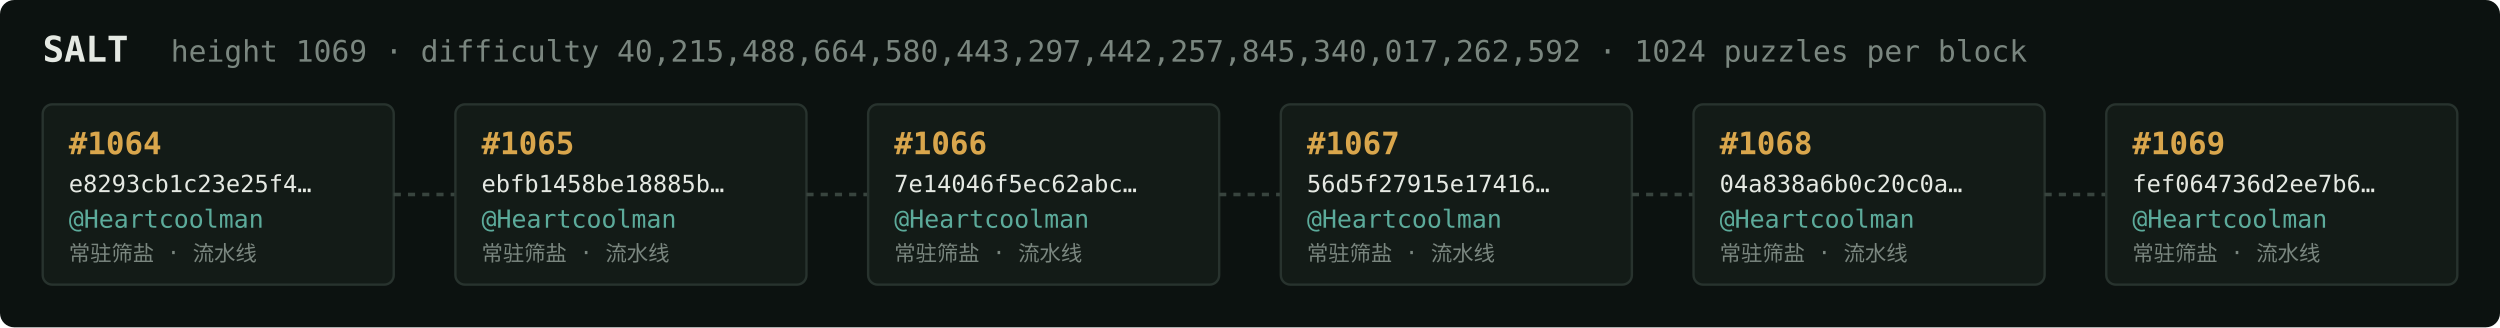
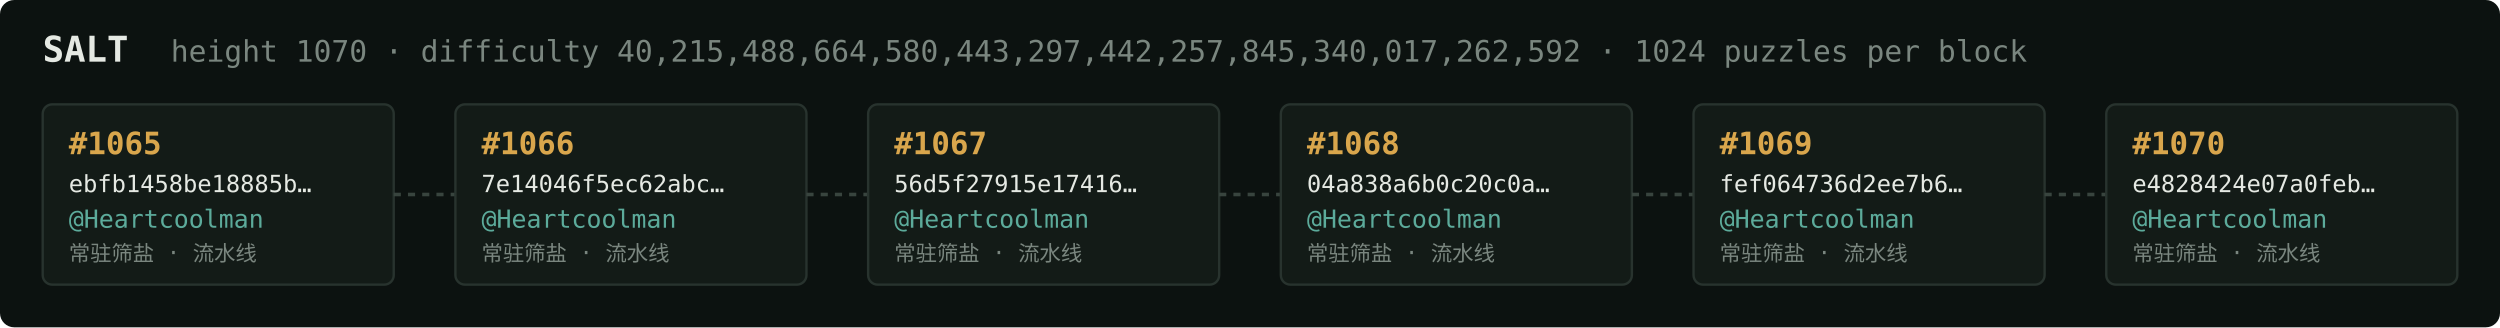
<svg xmlns="http://www.w3.org/2000/svg" width="1054" height="138" viewBox="0 0 1054 138" font-family="ui-monospace,SFMono-Regular,Menlo,monospace">
  <rect fill="#0c1210" width="1054" height="138" rx="6" />
  <text x="18" y="26" fill="#e5e9e3" font-size="15" font-weight="700">SALT</text>
-   <text x="72" y="26" fill="#7a867f" font-size="12.5">height 1069 · difficulty 40,215,488,664,580,443,297,442,257,845,340,017,262,592 · 1024 puzzles per block</text>
+   <text x="72" y="26" fill="#7a867f" font-size="12.5">height 1070 · difficulty 40,215,488,664,580,443,297,442,257,845,340,017,262,592 · 1024 puzzles per block</text>
  <rect x="18" y="44" width="148" height="76" rx="4" fill="#131b17" stroke="#28332e" stroke-width="1" />
-   <text x="29" y="65" fill="#d9a64c" font-size="13" font-weight="700">#1064</text>
-   <text x="29" y="81" fill="#e5e9e3" font-size="10">e8293cb1c23e25f4…</text>
+   <text x="29" y="65" fill="#d9a64c" font-size="13" font-weight="700">#1065</text>
+   <text x="29" y="81" fill="#e5e9e3" font-size="10">ebfb1458be18885b…</text>
  <text x="29" y="96" fill="#5cab9b" font-size="10.5">@Heartcoolman</text>
  <text x="29" y="110" fill="#7a867f" font-size="9">常驻筛盐 · 流水线</text>
  <line x1="166" y1="82.0" x2="192" y2="82.0" stroke="#38443e" stroke-width="1.5" stroke-dasharray="3 3" />
  <rect x="192" y="44" width="148" height="76" rx="4" fill="#131b17" stroke="#28332e" stroke-width="1" />
-   <text x="203" y="65" fill="#d9a64c" font-size="13" font-weight="700">#1065</text>
-   <text x="203" y="81" fill="#e5e9e3" font-size="10">ebfb1458be18885b…</text>
+   <text x="203" y="65" fill="#d9a64c" font-size="13" font-weight="700">#1066</text>
+   <text x="203" y="81" fill="#e5e9e3" font-size="10">7e14046f5ec62abc…</text>
  <text x="203" y="96" fill="#5cab9b" font-size="10.5">@Heartcoolman</text>
  <text x="203" y="110" fill="#7a867f" font-size="9">常驻筛盐 · 流水线</text>
  <line x1="340" y1="82.0" x2="366" y2="82.0" stroke="#38443e" stroke-width="1.5" stroke-dasharray="3 3" />
  <rect x="366" y="44" width="148" height="76" rx="4" fill="#131b17" stroke="#28332e" stroke-width="1" />
-   <text x="377" y="65" fill="#d9a64c" font-size="13" font-weight="700">#1066</text>
-   <text x="377" y="81" fill="#e5e9e3" font-size="10">7e14046f5ec62abc…</text>
+   <text x="377" y="65" fill="#d9a64c" font-size="13" font-weight="700">#1067</text>
+   <text x="377" y="81" fill="#e5e9e3" font-size="10">56d5f27915e17416…</text>
  <text x="377" y="96" fill="#5cab9b" font-size="10.5">@Heartcoolman</text>
  <text x="377" y="110" fill="#7a867f" font-size="9">常驻筛盐 · 流水线</text>
  <line x1="514" y1="82.0" x2="540" y2="82.0" stroke="#38443e" stroke-width="1.5" stroke-dasharray="3 3" />
  <rect x="540" y="44" width="148" height="76" rx="4" fill="#131b17" stroke="#28332e" stroke-width="1" />
-   <text x="551" y="65" fill="#d9a64c" font-size="13" font-weight="700">#1067</text>
-   <text x="551" y="81" fill="#e5e9e3" font-size="10">56d5f27915e17416…</text>
+   <text x="551" y="65" fill="#d9a64c" font-size="13" font-weight="700">#1068</text>
+   <text x="551" y="81" fill="#e5e9e3" font-size="10">04a838a6b0c20c0a…</text>
  <text x="551" y="96" fill="#5cab9b" font-size="10.5">@Heartcoolman</text>
  <text x="551" y="110" fill="#7a867f" font-size="9">常驻筛盐 · 流水线</text>
  <line x1="688" y1="82.0" x2="714" y2="82.0" stroke="#38443e" stroke-width="1.5" stroke-dasharray="3 3" />
  <rect x="714" y="44" width="148" height="76" rx="4" fill="#131b17" stroke="#28332e" stroke-width="1" />
-   <text x="725" y="65" fill="#d9a64c" font-size="13" font-weight="700">#1068</text>
-   <text x="725" y="81" fill="#e5e9e3" font-size="10">04a838a6b0c20c0a…</text>
+   <text x="725" y="65" fill="#d9a64c" font-size="13" font-weight="700">#1069</text>
+   <text x="725" y="81" fill="#e5e9e3" font-size="10">fef064736d2ee7b6…</text>
  <text x="725" y="96" fill="#5cab9b" font-size="10.5">@Heartcoolman</text>
  <text x="725" y="110" fill="#7a867f" font-size="9">常驻筛盐 · 流水线</text>
  <line x1="862" y1="82.0" x2="888" y2="82.0" stroke="#38443e" stroke-width="1.5" stroke-dasharray="3 3" />
  <rect x="888" y="44" width="148" height="76" rx="4" fill="#131b17" stroke="#28332e" stroke-width="1" />
-   <text x="899" y="65" fill="#d9a64c" font-size="13" font-weight="700">#1069</text>
-   <text x="899" y="81" fill="#e5e9e3" font-size="10">fef064736d2ee7b6…</text>
+   <text x="899" y="65" fill="#d9a64c" font-size="13" font-weight="700">#1070</text>
+   <text x="899" y="81" fill="#e5e9e3" font-size="10">e4828424e07a0feb…</text>
  <text x="899" y="96" fill="#5cab9b" font-size="10.5">@Heartcoolman</text>
  <text x="899" y="110" fill="#7a867f" font-size="9">常驻筛盐 · 流水线</text>
</svg>
